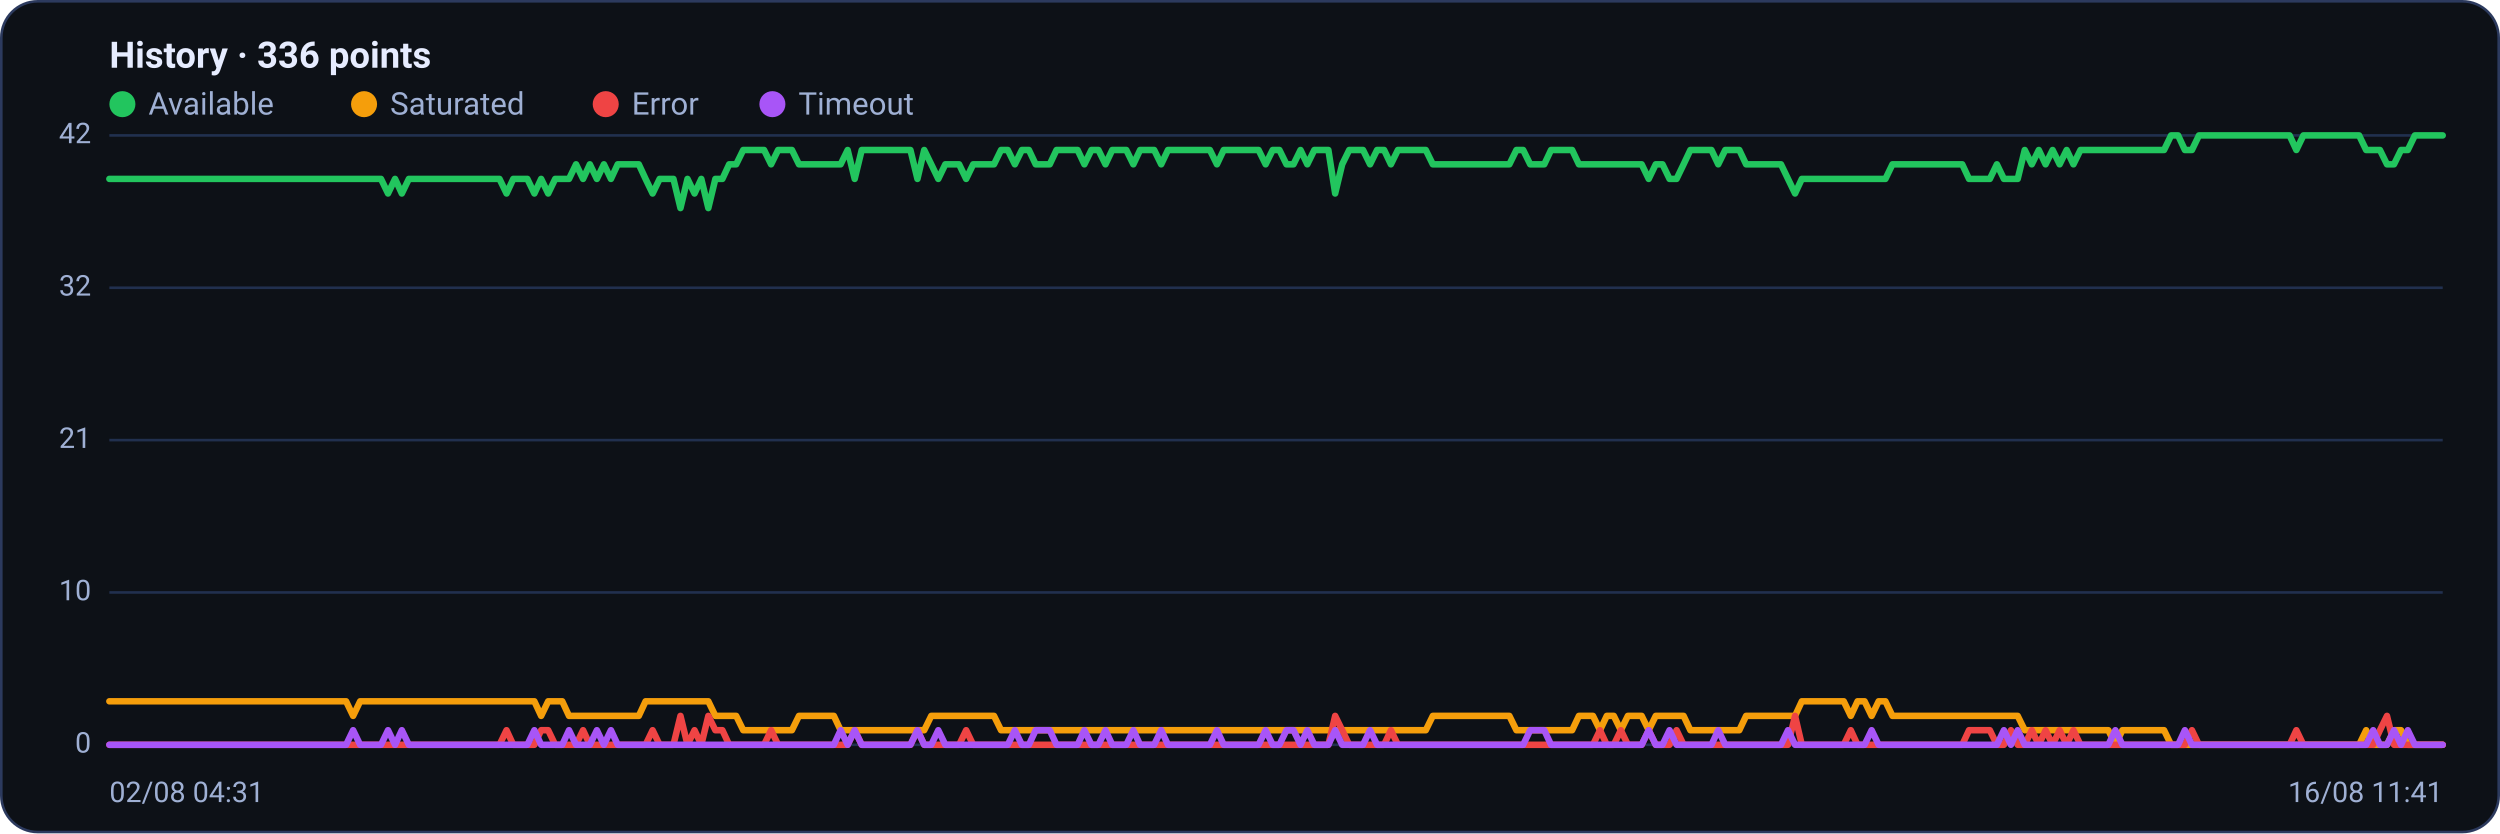
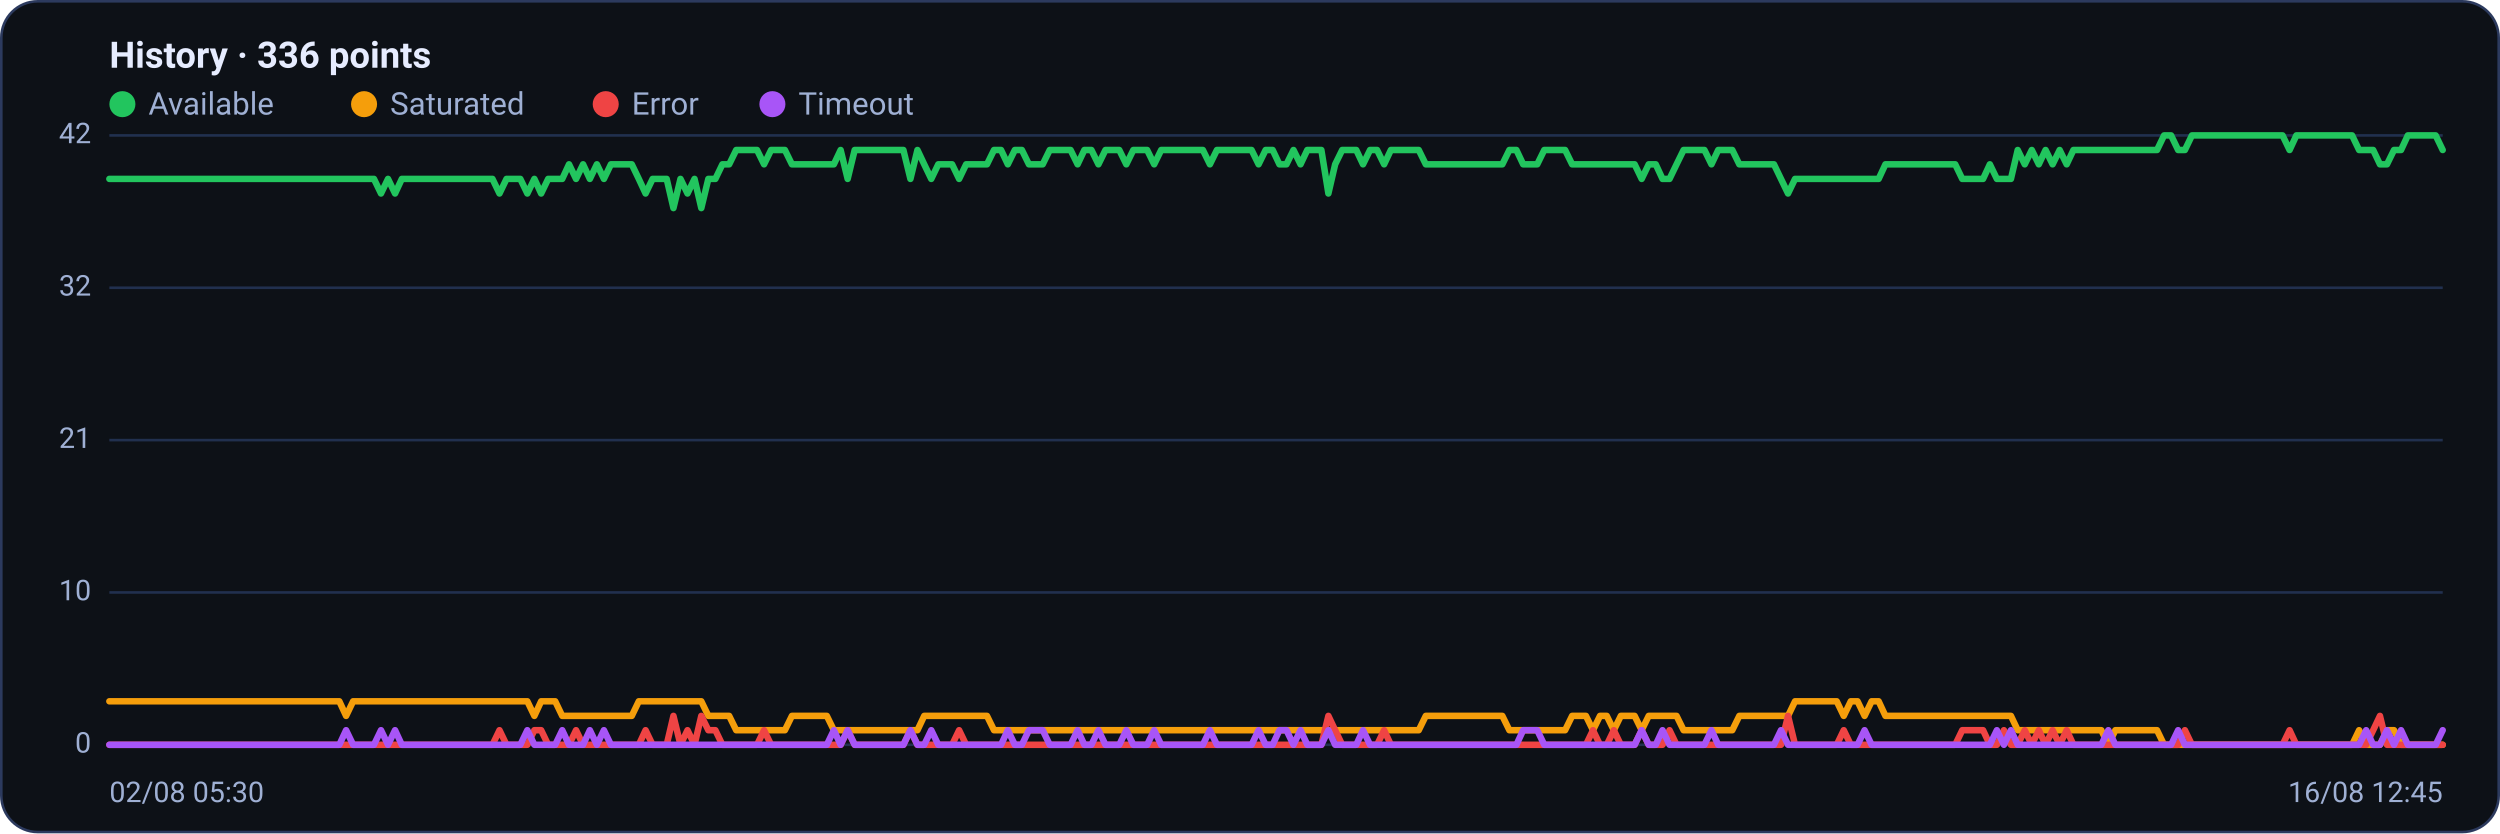
<svg xmlns="http://www.w3.org/2000/svg" viewBox="0 0 960 320" width="960" height="320" font-family="Segoe UI, system-ui, -apple-system, Roboto, Helvetica, Arial, sans-serif" role="img" aria-label="Availability history per region">
  <rect x="0.5" y="0.5" width="959" height="319" rx="14" fill="#0d1117" stroke="#2c3a5e" />
  <text x="42" y="26" font-size="14" font-weight="600" fill="#e6ecff">History · 336 points</text>
  <circle cx="47" cy="40" r="5" fill="#22c55e" />
  <text x="57" y="44" font-size="12" fill="#9fb0d4">Available</text>
  <circle cx="139.8" cy="40" r="5" fill="#f59e0b" />
  <text x="149.8" y="44" font-size="12" fill="#9fb0d4">Saturated</text>
  <circle cx="232.6" cy="40" r="5" fill="#ef4444" />
  <text x="242.6" y="44" font-size="12" fill="#9fb0d4">Error</text>
  <circle cx="296.6" cy="40" r="5" fill="#a855f7" />
  <text x="306.6" y="44" font-size="12" fill="#9fb0d4">Timeout</text>
  <line x1="42" y1="286.0" x2="938" y2="286.0" stroke="#21304f" stroke-width="1" />
  <text x="35" y="289.0" text-anchor="end" font-size="11" fill="#9fb0d4">0</text>
  <line x1="42" y1="227.5" x2="938" y2="227.5" stroke="#21304f" stroke-width="1" />
  <text x="35" y="230.5" text-anchor="end" font-size="11" fill="#9fb0d4">10</text>
  <line x1="42" y1="169.0" x2="938" y2="169.0" stroke="#21304f" stroke-width="1" />
  <text x="35" y="172.0" text-anchor="end" font-size="11" fill="#9fb0d4">21</text>
  <line x1="42" y1="110.5" x2="938" y2="110.5" stroke="#21304f" stroke-width="1" />
  <text x="35" y="113.5" text-anchor="end" font-size="11" fill="#9fb0d4">32</text>
  <line x1="42" y1="52.0" x2="938" y2="52.0" stroke="#21304f" stroke-width="1" />
  <text x="35" y="55.0" text-anchor="end" font-size="11" fill="#9fb0d4">42</text>
-   <polyline fill="none" stroke="#22c55e" stroke-width="2.5" stroke-linejoin="round" stroke-linecap="round" points="42.0,68.7 44.7,68.7 47.3,68.7 50.0,68.7 52.7,68.7 55.4,68.7 58.0,68.7 60.7,68.7 63.4,68.7 66.1,68.7 68.7,68.7 71.4,68.7 74.1,68.7 76.8,68.7 79.4,68.7 82.1,68.7 84.8,68.7 87.5,68.7 90.1,68.7 92.8,68.7 95.5,68.7 98.2,68.7 100.8,68.7 103.5,68.7 106.2,68.7 108.9,68.7 111.5,68.7 114.2,68.7 116.9,68.7 119.6,68.7 122.2,68.7 124.9,68.7 127.6,68.7 130.3,68.7 132.9,68.7 135.6,68.7 138.3,68.7 141.0,68.7 143.6,68.7 146.3,68.7 149.0,74.3 151.7,68.7 154.3,74.3 157.0,68.7 159.7,68.7 162.4,68.7 165.0,68.7 167.7,68.7 170.4,68.7 173.1,68.7 175.7,68.7 178.4,68.7 181.1,68.7 183.8,68.7 186.4,68.7 189.1,68.7 191.8,68.7 194.5,74.3 197.1,68.7 199.8,68.7 202.5,68.7 205.2,74.3 207.8,68.7 210.5,74.3 213.2,68.7 215.9,68.7 218.5,68.7 221.2,63.1 223.9,68.7 226.5,63.1 229.2,68.7 231.9,63.1 234.6,68.7 237.2,63.1 239.9,63.1 242.6,63.1 245.3,63.1 247.9,68.7 250.6,74.3 253.3,68.7 256.0,68.7 258.6,68.7 261.3,79.9 264.0,68.7 266.7,74.3 269.3,68.7 272.0,79.9 274.7,68.7 277.4,68.7 280.0,63.1 282.7,63.1 285.4,57.6 288.1,57.6 290.7,57.6 293.4,57.6 296.1,63.1 298.8,57.6 301.4,57.6 304.1,57.6 306.8,63.1 309.5,63.1 312.1,63.1 314.8,63.1 317.5,63.1 320.2,63.1 322.8,63.1 325.5,57.6 328.2,68.7 330.9,57.6 333.5,57.6 336.2,57.6 338.9,57.6 341.6,57.6 344.2,57.6 346.9,57.6 349.6,57.6 352.3,68.7 354.9,57.6 357.6,63.1 360.3,68.7 363.0,63.1 365.6,63.1 368.3,63.1 371.0,68.7 373.7,63.1 376.3,63.1 379.0,63.1 381.7,63.1 384.4,57.6 387.0,57.6 389.7,63.1 392.4,57.6 395.1,57.6 397.7,63.1 400.4,63.1 403.1,63.1 405.7,57.6 408.4,57.6 411.1,57.6 413.8,57.6 416.4,63.1 419.1,57.6 421.8,57.6 424.5,63.1 427.1,57.6 429.8,57.6 432.5,57.6 435.2,63.1 437.8,57.6 440.5,57.6 443.2,57.6 445.9,63.1 448.5,57.6 451.2,57.6 453.9,57.6 456.6,57.6 459.2,57.6 461.9,57.6 464.6,57.6 467.3,63.1 469.9,57.6 472.6,57.6 475.3,57.6 478.0,57.6 480.6,57.6 483.3,57.6 486.0,63.1 488.7,57.6 491.3,57.6 494.0,63.1 496.7,63.1 499.4,57.6 502.0,63.1 504.7,57.6 507.4,57.6 510.1,57.6 512.7,74.3 515.4,63.1 518.1,57.6 520.8,57.6 523.4,57.6 526.1,63.1 528.8,57.6 531.5,57.6 534.1,63.1 536.8,57.6 539.5,57.6 542.2,57.6 544.8,57.6 547.5,57.6 550.2,63.1 552.9,63.1 555.5,63.1 558.2,63.1 560.9,63.1 563.6,63.1 566.2,63.1 568.9,63.1 571.6,63.1 574.3,63.1 576.9,63.1 579.6,63.1 582.3,57.6 584.9,57.6 587.6,63.1 590.3,63.1 593.0,63.1 595.6,57.6 598.3,57.6 601.0,57.6 603.7,57.6 606.3,63.1 609.0,63.1 611.7,63.1 614.4,63.1 617.0,63.1 619.7,63.1 622.4,63.1 625.1,63.1 627.7,63.1 630.4,63.1 633.1,68.7 635.8,63.1 638.4,63.1 641.1,68.7 643.8,68.7 646.5,63.1 649.1,57.6 651.8,57.6 654.5,57.6 657.2,57.6 659.8,63.1 662.5,57.6 665.2,57.6 667.9,57.6 670.5,63.1 673.2,63.1 675.9,63.1 678.6,63.1 681.2,63.1 683.9,63.1 686.6,68.7 689.3,74.3 691.9,68.7 694.6,68.7 697.3,68.7 700.0,68.7 702.6,68.7 705.3,68.7 708.0,68.7 710.7,68.7 713.3,68.7 716.0,68.7 718.7,68.7 721.4,68.7 724.0,68.7 726.7,63.1 729.4,63.1 732.1,63.1 734.7,63.1 737.4,63.1 740.1,63.1 742.8,63.1 745.4,63.1 748.1,63.1 750.8,63.1 753.5,63.1 756.1,68.7 758.8,68.7 761.5,68.7 764.1,68.7 766.8,63.1 769.5,68.7 772.2,68.7 774.8,68.7 777.5,57.6 780.2,63.1 782.9,57.6 785.5,63.1 788.2,57.6 790.9,63.1 793.6,57.6 796.2,63.1 798.9,57.6 801.6,57.6 804.3,57.6 806.9,57.6 809.6,57.6 812.3,57.6 815.0,57.6 817.6,57.6 820.3,57.6 823.0,57.6 825.7,57.6 828.3,57.6 831.0,57.6 833.7,52.0 836.4,52.0 839.0,57.6 841.7,57.6 844.4,52.0 847.1,52.0 849.7,52.0 852.4,52.0 855.1,52.0 857.8,52.0 860.4,52.0 863.1,52.0 865.8,52.0 868.5,52.0 871.1,52.0 873.8,52.0 876.5,52.0 879.2,52.0 881.8,57.6 884.5,52.0 887.2,52.0 889.9,52.0 892.5,52.0 895.2,52.0 897.9,52.0 900.6,52.0 903.2,52.0 905.9,52.0 908.6,57.6 911.3,57.6 913.9,57.6 916.6,63.1 919.3,63.1 922.0,57.6 924.6,57.6 927.3,52.0 930.0,52.0 932.7,52.0 935.3,52.0 938.0,52.0" />
-   <polyline fill="none" stroke="#f59e0b" stroke-width="2.5" stroke-linejoin="round" stroke-linecap="round" points="42.0,269.3 44.7,269.3 47.3,269.3 50.0,269.3 52.7,269.3 55.4,269.3 58.0,269.3 60.7,269.3 63.4,269.3 66.1,269.3 68.7,269.3 71.4,269.3 74.1,269.3 76.8,269.3 79.4,269.3 82.1,269.3 84.8,269.3 87.5,269.3 90.1,269.3 92.8,269.3 95.5,269.3 98.2,269.3 100.8,269.3 103.5,269.3 106.2,269.3 108.9,269.3 111.5,269.3 114.2,269.3 116.9,269.3 119.6,269.3 122.2,269.3 124.9,269.3 127.6,269.3 130.3,269.3 132.9,269.3 135.6,274.9 138.3,269.3 141.0,269.3 143.6,269.3 146.3,269.3 149.0,269.3 151.7,269.3 154.3,269.3 157.0,269.3 159.7,269.3 162.4,269.3 165.0,269.3 167.7,269.3 170.4,269.3 173.1,269.3 175.7,269.3 178.4,269.3 181.1,269.3 183.8,269.3 186.4,269.3 189.1,269.3 191.8,269.3 194.5,269.3 197.1,269.3 199.8,269.3 202.5,269.3 205.2,269.3 207.8,274.9 210.5,269.3 213.2,269.3 215.9,269.3 218.5,274.9 221.2,274.9 223.9,274.9 226.5,274.9 229.2,274.9 231.9,274.9 234.6,274.9 237.2,274.9 239.9,274.9 242.6,274.9 245.3,274.9 247.9,269.3 250.6,269.3 253.3,269.3 256.0,269.3 258.6,269.3 261.3,269.3 264.0,269.3 266.7,269.3 269.3,269.3 272.0,269.3 274.7,274.9 277.4,274.9 280.0,274.9 282.7,274.9 285.4,280.4 288.1,280.4 290.7,280.4 293.4,280.4 296.1,280.4 298.8,280.4 301.4,280.4 304.1,280.4 306.8,274.9 309.5,274.9 312.1,274.9 314.8,274.9 317.5,274.9 320.2,274.9 322.8,280.4 325.5,280.4 328.2,280.4 330.9,280.4 333.5,280.4 336.2,280.4 338.9,280.4 341.6,280.4 344.2,280.4 346.9,280.4 349.6,280.4 352.3,280.4 354.9,280.4 357.6,274.9 360.3,274.9 363.0,274.9 365.6,274.9 368.3,274.9 371.0,274.9 373.7,274.9 376.3,274.9 379.0,274.9 381.7,274.9 384.4,280.4 387.0,280.4 389.7,280.4 392.4,280.4 395.1,280.4 397.7,280.4 400.4,280.4 403.1,280.4 405.7,280.4 408.4,280.4 411.1,280.4 413.8,280.4 416.4,280.4 419.1,280.4 421.8,280.4 424.5,280.4 427.1,280.4 429.8,280.4 432.5,280.4 435.2,280.4 437.8,280.4 440.5,280.4 443.2,280.4 445.9,280.4 448.5,280.4 451.2,280.4 453.9,280.4 456.6,280.4 459.2,280.4 461.9,280.4 464.6,280.4 467.3,280.4 469.9,280.4 472.6,280.4 475.3,280.4 478.0,280.4 480.6,280.4 483.3,280.4 486.0,280.4 488.7,280.4 491.3,280.4 494.0,280.4 496.7,280.4 499.4,280.4 502.0,280.4 504.7,280.4 507.4,280.4 510.1,280.4 512.7,280.4 515.4,280.4 518.1,280.4 520.8,280.4 523.4,280.4 526.1,280.4 528.8,280.4 531.5,280.4 534.1,280.4 536.8,280.4 539.5,280.4 542.2,280.4 544.8,280.4 547.5,280.4 550.2,274.9 552.9,274.9 555.5,274.9 558.2,274.9 560.9,274.9 563.6,274.9 566.2,274.9 568.9,274.9 571.6,274.9 574.3,274.9 576.9,274.9 579.6,274.9 582.3,280.4 584.9,280.4 587.6,280.4 590.3,280.4 593.0,280.4 595.6,280.4 598.3,280.4 601.0,280.4 603.7,280.4 606.3,274.9 609.0,274.9 611.7,274.9 614.4,280.4 617.0,274.9 619.7,274.9 622.4,280.4 625.1,274.9 627.7,274.9 630.4,274.9 633.1,280.4 635.8,274.9 638.4,274.9 641.1,274.9 643.8,274.9 646.5,274.9 649.1,280.4 651.8,280.4 654.5,280.4 657.2,280.4 659.8,280.4 662.5,280.4 665.2,280.4 667.9,280.4 670.5,274.9 673.2,274.9 675.9,274.9 678.6,274.9 681.2,274.9 683.9,274.9 686.6,274.9 689.3,274.9 691.9,269.3 694.6,269.3 697.3,269.3 700.0,269.3 702.6,269.3 705.3,269.3 708.0,269.3 710.7,274.9 713.3,269.3 716.0,269.3 718.7,274.9 721.4,269.3 724.0,269.3 726.7,274.9 729.4,274.9 732.1,274.9 734.7,274.9 737.4,274.9 740.1,274.9 742.8,274.9 745.4,274.9 748.1,274.9 750.8,274.9 753.5,274.9 756.1,274.9 758.8,274.9 761.5,274.9 764.1,274.9 766.8,274.9 769.5,274.9 772.2,274.9 774.8,274.9 777.5,280.4 780.2,280.4 782.9,280.4 785.5,280.4 788.2,280.4 790.9,280.4 793.6,280.4 796.2,280.4 798.9,280.4 801.6,280.4 804.3,280.4 806.9,280.4 809.6,280.4 812.3,286.0 815.0,280.4 817.6,280.4 820.3,280.4 823.0,280.4 825.7,280.4 828.3,280.4 831.0,280.4 833.7,286.0 836.4,286.0 839.0,286.0 841.7,286.0 844.4,286.0 847.1,286.0 849.7,286.0 852.4,286.0 855.1,286.0 857.8,286.0 860.4,286.0 863.1,286.0 865.8,286.0 868.5,286.0 871.1,286.0 873.8,286.0 876.5,286.0 879.2,286.0 881.8,286.0 884.5,286.0 887.2,286.0 889.9,286.0 892.5,286.0 895.2,286.0 897.9,286.0 900.6,286.0 903.2,286.0 905.9,286.0 908.6,280.4 911.3,286.0 913.9,286.0 916.6,286.0 919.3,280.4 922.0,280.4 924.6,286.0 927.3,286.0 930.0,286.0 932.7,286.0 935.3,286.0 938.0,286.0" />
-   <polyline fill="none" stroke="#ef4444" stroke-width="2.5" stroke-linejoin="round" stroke-linecap="round" points="42.0,286.0 44.7,286.0 47.3,286.0 50.0,286.0 52.7,286.0 55.4,286.0 58.0,286.0 60.7,286.0 63.4,286.0 66.1,286.0 68.7,286.0 71.4,286.0 74.1,286.0 76.8,286.0 79.4,286.0 82.1,286.0 84.8,286.0 87.5,286.0 90.1,286.0 92.8,286.0 95.5,286.0 98.2,286.0 100.8,286.0 103.5,286.0 106.2,286.0 108.9,286.0 111.5,286.0 114.2,286.0 116.9,286.0 119.6,286.0 122.2,286.0 124.9,286.0 127.6,286.0 130.3,286.0 132.9,286.0 135.6,286.0 138.3,286.0 141.0,286.0 143.6,286.0 146.3,286.0 149.0,286.0 151.7,286.0 154.3,286.0 157.0,286.0 159.7,286.0 162.4,286.0 165.0,286.0 167.7,286.0 170.4,286.0 173.1,286.0 175.7,286.0 178.4,286.0 181.1,286.0 183.8,286.0 186.4,286.0 189.1,286.0 191.8,286.0 194.5,280.4 197.1,286.0 199.8,286.0 202.5,286.0 205.2,286.0 207.8,280.4 210.5,280.4 213.2,286.0 215.9,286.0 218.5,286.0 221.2,286.0 223.9,280.4 226.5,286.0 229.2,286.0 231.9,286.0 234.6,286.0 237.2,286.0 239.9,286.0 242.6,286.0 245.3,286.0 247.9,286.0 250.6,280.4 253.3,286.0 256.0,286.0 258.6,286.0 261.3,274.9 264.0,286.0 266.7,280.4 269.3,286.0 272.0,274.9 274.7,280.4 277.4,280.4 280.0,286.0 282.7,286.0 285.4,286.0 288.1,286.0 290.7,286.0 293.4,286.0 296.1,280.4 298.8,286.0 301.4,286.0 304.1,286.0 306.8,286.0 309.5,286.0 312.1,286.0 314.8,286.0 317.5,286.0 320.2,286.0 322.8,286.0 325.5,286.0 328.2,280.4 330.9,286.0 333.5,286.0 336.2,286.0 338.9,286.0 341.6,286.0 344.2,286.0 346.9,286.0 349.6,286.0 352.3,280.4 354.9,286.0 357.6,286.0 360.3,286.0 363.0,286.0 365.6,286.0 368.3,286.0 371.0,280.4 373.7,286.0 376.3,286.0 379.0,286.0 381.7,286.0 384.4,286.0 387.0,286.0 389.7,286.0 392.4,286.0 395.1,286.0 397.7,286.0 400.4,286.0 403.1,286.0 405.7,286.0 408.4,286.0 411.1,286.0 413.8,286.0 416.4,286.0 419.1,286.0 421.8,286.0 424.5,286.0 427.1,286.0 429.8,286.0 432.5,286.0 435.2,286.0 437.8,286.0 440.5,286.0 443.2,286.0 445.9,286.0 448.5,286.0 451.2,286.0 453.9,286.0 456.6,286.0 459.2,286.0 461.9,286.0 464.6,286.0 467.3,286.0 469.9,286.0 472.6,286.0 475.3,286.0 478.0,286.0 480.6,286.0 483.3,286.0 486.0,286.0 488.7,286.0 491.3,286.0 494.0,286.0 496.7,286.0 499.4,286.0 502.0,286.0 504.7,286.0 507.4,286.0 510.1,286.0 512.7,274.9 515.4,280.4 518.1,286.0 520.8,286.0 523.4,286.0 526.1,286.0 528.8,286.0 531.5,286.0 534.1,280.4 536.8,286.0 539.5,286.0 542.2,286.0 544.8,286.0 547.5,286.0 550.2,286.0 552.9,286.0 555.5,286.0 558.2,286.0 560.9,286.0 563.6,286.0 566.2,286.0 568.9,286.0 571.6,286.0 574.3,286.0 576.9,286.0 579.6,286.0 582.3,286.0 584.9,286.0 587.6,286.0 590.3,286.0 593.0,286.0 595.6,286.0 598.3,286.0 601.0,286.0 603.7,286.0 606.3,286.0 609.0,286.0 611.7,286.0 614.4,280.4 617.0,286.0 619.7,286.0 622.4,280.4 625.1,286.0 627.7,286.0 630.4,286.0 633.1,280.4 635.8,286.0 638.4,286.0 641.1,286.0 643.8,280.4 646.5,286.0 649.1,286.0 651.8,286.0 654.5,286.0 657.2,286.0 659.8,286.0 662.5,286.0 665.2,286.0 667.9,286.0 670.5,286.0 673.2,286.0 675.9,286.0 678.6,286.0 681.2,286.0 683.9,286.0 686.6,286.0 689.3,274.9 691.9,286.0 694.6,286.0 697.3,286.0 700.0,286.0 702.6,286.0 705.3,286.0 708.0,286.0 710.7,280.4 713.3,286.0 716.0,286.0 718.7,286.0 721.4,286.0 724.0,286.0 726.7,286.0 729.4,286.0 732.1,286.0 734.7,286.0 737.4,286.0 740.1,286.0 742.8,286.0 745.4,286.0 748.1,286.0 750.8,286.0 753.5,286.0 756.1,280.4 758.8,280.4 761.5,280.4 764.1,280.4 766.8,286.0 769.5,286.0 772.2,280.4 774.8,286.0 777.5,286.0 780.2,280.4 782.9,286.0 785.5,280.4 788.2,286.0 790.9,280.4 793.6,286.0 796.2,280.4 798.9,286.0 801.6,286.0 804.3,286.0 806.9,286.0 809.6,286.0 812.3,286.0 815.0,286.0 817.6,286.0 820.3,286.0 823.0,286.0 825.7,286.0 828.3,286.0 831.0,286.0 833.7,286.0 836.4,286.0 839.0,286.0 841.7,280.4 844.4,286.0 847.1,286.0 849.7,286.0 852.4,286.0 855.1,286.0 857.8,286.0 860.4,286.0 863.1,286.0 865.8,286.0 868.5,286.0 871.1,286.0 873.8,286.0 876.5,286.0 879.2,286.0 881.8,280.4 884.5,286.0 887.2,286.0 889.9,286.0 892.5,286.0 895.2,286.0 897.9,286.0 900.6,286.0 903.2,286.0 905.9,286.0 908.6,286.0 911.3,286.0 913.9,280.4 916.6,274.9 919.3,286.0 922.0,286.0 924.6,286.0 927.3,286.0 930.0,286.0 932.7,286.0 935.3,286.0 938.0,286.0" />
-   <polyline fill="none" stroke="#a855f7" stroke-width="2.5" stroke-linejoin="round" stroke-linecap="round" points="42.0,286.0 44.7,286.0 47.3,286.0 50.0,286.0 52.7,286.0 55.4,286.0 58.0,286.0 60.7,286.0 63.4,286.0 66.1,286.0 68.7,286.0 71.4,286.0 74.1,286.0 76.8,286.0 79.4,286.0 82.1,286.0 84.8,286.0 87.5,286.0 90.1,286.0 92.8,286.0 95.5,286.0 98.2,286.0 100.8,286.0 103.5,286.0 106.2,286.0 108.9,286.0 111.5,286.0 114.2,286.0 116.9,286.0 119.6,286.0 122.2,286.0 124.9,286.0 127.6,286.0 130.3,286.0 132.9,286.0 135.6,280.4 138.3,286.0 141.0,286.0 143.6,286.0 146.3,286.0 149.0,280.4 151.7,286.0 154.3,280.4 157.0,286.0 159.7,286.0 162.4,286.0 165.0,286.0 167.7,286.0 170.4,286.0 173.1,286.0 175.7,286.0 178.4,286.0 181.1,286.0 183.8,286.0 186.4,286.0 189.1,286.0 191.8,286.0 194.5,286.0 197.1,286.0 199.8,286.0 202.5,286.0 205.2,280.4 207.8,286.0 210.5,286.0 213.2,286.0 215.9,286.0 218.5,280.4 221.2,286.0 223.9,286.0 226.5,286.0 229.2,280.4 231.9,286.0 234.6,280.4 237.2,286.0 239.9,286.0 242.6,286.0 245.3,286.0 247.9,286.0 250.6,286.0 253.3,286.0 256.0,286.0 258.6,286.0 261.3,286.0 264.0,286.0 266.7,286.0 269.3,286.0 272.0,286.0 274.7,286.0 277.4,286.0 280.0,286.0 282.7,286.0 285.4,286.0 288.1,286.0 290.7,286.0 293.4,286.0 296.1,286.0 298.8,286.0 301.4,286.0 304.1,286.0 306.8,286.0 309.5,286.0 312.1,286.0 314.8,286.0 317.5,286.0 320.2,286.0 322.8,280.4 325.5,286.0 328.2,280.4 330.9,286.0 333.5,286.0 336.2,286.0 338.9,286.0 341.6,286.0 344.2,286.0 346.9,286.0 349.6,286.0 352.3,280.4 354.9,286.0 357.6,286.0 360.3,280.4 363.0,286.0 365.6,286.0 368.3,286.0 371.0,286.0 373.7,286.0 376.3,286.0 379.0,286.0 381.7,286.0 384.4,286.0 387.0,286.0 389.7,280.4 392.4,286.0 395.1,286.0 397.7,280.4 400.4,280.4 403.1,280.4 405.7,286.0 408.4,286.0 411.1,286.0 413.8,286.0 416.4,280.4 419.1,286.0 421.8,286.0 424.5,280.4 427.1,286.0 429.8,286.0 432.5,286.0 435.2,280.4 437.8,286.0 440.5,286.0 443.2,286.0 445.9,280.4 448.5,286.0 451.2,286.0 453.9,286.0 456.6,286.0 459.2,286.0 461.9,286.0 464.6,286.0 467.3,280.4 469.9,286.0 472.6,286.0 475.3,286.0 478.0,286.0 480.6,286.0 483.3,286.0 486.0,280.4 488.7,286.0 491.3,286.0 494.0,280.4 496.7,280.4 499.4,286.0 502.0,280.4 504.7,286.0 507.4,286.0 510.1,286.0 512.7,280.4 515.4,286.0 518.1,286.0 520.8,286.0 523.4,286.0 526.1,280.4 528.8,286.0 531.5,286.0 534.1,286.0 536.8,286.0 539.5,286.0 542.2,286.0 544.8,286.0 547.5,286.0 550.2,286.0 552.9,286.0 555.5,286.0 558.2,286.0 560.9,286.0 563.6,286.0 566.2,286.0 568.9,286.0 571.6,286.0 574.3,286.0 576.9,286.0 579.6,286.0 582.3,286.0 584.9,286.0 587.6,280.4 590.3,280.4 593.0,280.4 595.6,286.0 598.3,286.0 601.0,286.0 603.7,286.0 606.3,286.0 609.0,286.0 611.7,286.0 614.4,286.0 617.0,286.0 619.7,286.0 622.4,286.0 625.1,286.0 627.7,286.0 630.4,286.0 633.1,280.4 635.8,286.0 638.4,286.0 641.1,280.4 643.8,286.0 646.5,286.0 649.1,286.0 651.8,286.0 654.5,286.0 657.2,286.0 659.8,280.4 662.5,286.0 665.2,286.0 667.9,286.0 670.5,286.0 673.2,286.0 675.9,286.0 678.6,286.0 681.2,286.0 683.9,286.0 686.6,280.4 689.3,286.0 691.9,286.0 694.6,286.0 697.3,286.0 700.0,286.0 702.6,286.0 705.3,286.0 708.0,286.0 710.7,286.0 713.3,286.0 716.0,286.0 718.7,280.4 721.4,286.0 724.0,286.0 726.7,286.0 729.4,286.0 732.1,286.0 734.7,286.0 737.4,286.0 740.1,286.0 742.8,286.0 745.4,286.0 748.1,286.0 750.8,286.0 753.5,286.0 756.1,286.0 758.8,286.0 761.5,286.0 764.1,286.0 766.8,286.0 769.5,280.4 772.2,286.0 774.8,280.4 777.5,286.0 780.2,286.0 782.9,286.0 785.5,286.0 788.2,286.0 790.9,286.0 793.6,286.0 796.2,286.0 798.9,286.0 801.6,286.0 804.3,286.0 806.9,286.0 809.6,286.0 812.3,280.4 815.0,286.0 817.6,286.0 820.3,286.0 823.0,286.0 825.7,286.0 828.3,286.0 831.0,286.0 833.7,286.0 836.4,286.0 839.0,280.4 841.7,286.0 844.4,286.0 847.1,286.0 849.7,286.0 852.4,286.0 855.1,286.0 857.8,286.0 860.4,286.0 863.1,286.0 865.8,286.0 868.5,286.0 871.1,286.0 873.8,286.0 876.5,286.0 879.2,286.0 881.8,286.0 884.5,286.0 887.2,286.0 889.9,286.0 892.5,286.0 895.2,286.0 897.9,286.0 900.6,286.0 903.2,286.0 905.9,286.0 908.6,286.0 911.3,280.4 913.9,286.0 916.6,286.0 919.3,280.4 922.0,286.0 924.6,280.4 927.3,286.0 930.0,286.0 932.7,286.0 935.3,286.0 938.0,286.0" />
-   <text x="42" y="308" font-size="11" fill="#9fb0d4">02/08 04:31</text>
-   <text x="938" y="308" text-anchor="end" font-size="11" fill="#9fb0d4">16/08 11:41</text>
+   <polyline fill="none" stroke="#22c55e" stroke-width="2.5" stroke-linejoin="round" stroke-linecap="round" points="42.0,68.7 44.7,68.7 47.3,68.7 50.0,68.7 52.7,68.7 55.4,68.7 58.0,68.7 60.7,68.7 63.4,68.7 66.1,68.7 68.7,68.7 71.4,68.7 74.1,68.7 76.8,68.7 79.4,68.7 82.1,68.7 84.8,68.7 87.5,68.7 90.1,68.7 92.8,68.7 95.5,68.7 98.2,68.7 100.8,68.7 103.5,68.7 106.2,68.7 108.9,68.7 111.5,68.7 114.2,68.7 116.9,68.7 119.6,68.7 122.2,68.7 124.9,68.7 127.6,68.7 130.3,68.7 132.9,68.7 135.6,68.7 138.3,68.7 141.0,68.7 143.6,68.7 146.3,74.3 149.0,68.7 151.7,74.3 154.3,68.7 157.0,68.7 159.7,68.7 162.4,68.7 165.0,68.7 167.7,68.7 170.4,68.7 173.1,68.7 175.7,68.7 178.4,68.7 181.1,68.7 183.8,68.7 186.4,68.7 189.1,68.7 191.8,74.3 194.5,68.7 197.1,68.7 199.8,68.7 202.5,74.3 205.2,68.7 207.8,74.3 210.5,68.7 213.2,68.7 215.9,68.7 218.5,63.1 221.2,68.7 223.9,63.1 226.5,68.7 229.2,63.1 231.9,68.7 234.6,63.1 237.2,63.1 239.9,63.1 242.6,63.1 245.3,68.7 247.9,74.3 250.6,68.7 253.3,68.7 256.0,68.7 258.6,79.9 261.3,68.7 264.0,74.3 266.7,68.7 269.3,79.9 272.0,68.7 274.7,68.7 277.4,63.1 280.0,63.1 282.7,57.6 285.4,57.6 288.1,57.6 290.7,57.6 293.4,63.1 296.1,57.6 298.8,57.6 301.4,57.6 304.1,63.1 306.8,63.1 309.5,63.1 312.1,63.1 314.8,63.1 317.5,63.1 320.2,63.1 322.8,57.6 325.5,68.7 328.2,57.6 330.9,57.6 333.5,57.6 336.2,57.6 338.9,57.6 341.6,57.6 344.2,57.6 346.9,57.6 349.6,68.7 352.3,57.6 354.9,63.1 357.6,68.7 360.3,63.1 363.0,63.1 365.6,63.1 368.3,68.7 371.0,63.1 373.7,63.1 376.3,63.1 379.0,63.1 381.7,57.6 384.4,57.6 387.0,63.1 389.7,57.6 392.4,57.6 395.1,63.1 397.7,63.1 400.4,63.1 403.1,57.6 405.7,57.6 408.4,57.6 411.1,57.6 413.8,63.1 416.4,57.6 419.1,57.6 421.8,63.1 424.5,57.6 427.1,57.6 429.8,57.6 432.5,63.1 435.2,57.6 437.8,57.6 440.5,57.6 443.2,63.1 445.9,57.6 448.5,57.6 451.2,57.6 453.9,57.6 456.6,57.6 459.2,57.6 461.9,57.6 464.6,63.1 467.3,57.6 469.9,57.6 472.6,57.6 475.3,57.6 478.0,57.6 480.6,57.6 483.3,63.1 486.0,57.6 488.7,57.6 491.3,63.1 494.0,63.1 496.7,57.6 499.4,63.1 502.0,57.6 504.7,57.6 507.4,57.6 510.1,74.3 512.7,63.1 515.4,57.6 518.1,57.6 520.8,57.6 523.4,63.1 526.1,57.6 528.8,57.6 531.5,63.1 534.1,57.6 536.8,57.6 539.5,57.6 542.2,57.6 544.8,57.6 547.5,63.1 550.2,63.1 552.9,63.1 555.5,63.1 558.2,63.1 560.9,63.1 563.6,63.1 566.2,63.1 568.9,63.1 571.6,63.1 574.3,63.1 576.9,63.1 579.6,57.6 582.3,57.6 584.9,63.1 587.6,63.1 590.3,63.1 593.0,57.6 595.6,57.6 598.3,57.6 601.0,57.6 603.7,63.1 606.3,63.1 609.0,63.1 611.7,63.1 614.4,63.1 617.0,63.1 619.7,63.1 622.4,63.1 625.1,63.1 627.7,63.1 630.4,68.7 633.1,63.1 635.8,63.1 638.4,68.7 641.1,68.7 643.8,63.1 646.5,57.6 649.1,57.6 651.8,57.6 654.5,57.6 657.2,63.1 659.8,57.6 662.5,57.6 665.2,57.6 667.9,63.1 670.5,63.1 673.2,63.1 675.9,63.1 678.6,63.1 681.2,63.1 683.9,68.7 686.6,74.3 689.3,68.7 691.9,68.7 694.6,68.7 697.3,68.7 700.0,68.7 702.6,68.7 705.3,68.7 708.0,68.7 710.7,68.7 713.3,68.7 716.0,68.7 718.7,68.7 721.4,68.7 724.0,63.1 726.7,63.1 729.4,63.1 732.1,63.1 734.7,63.1 737.4,63.1 740.1,63.1 742.8,63.1 745.4,63.1 748.1,63.1 750.8,63.1 753.5,68.7 756.1,68.7 758.8,68.7 761.5,68.7 764.1,63.1 766.8,68.7 769.5,68.7 772.2,68.7 774.8,57.6 777.5,63.1 780.2,57.6 782.9,63.1 785.5,57.6 788.2,63.1 790.9,57.6 793.6,63.1 796.2,57.6 798.9,57.6 801.6,57.6 804.3,57.6 806.9,57.6 809.6,57.6 812.3,57.6 815.0,57.6 817.6,57.6 820.3,57.6 823.0,57.6 825.7,57.6 828.3,57.6 831.0,52.0 833.7,52.0 836.4,57.6 839.0,57.6 841.7,52.0 844.4,52.0 847.1,52.0 849.7,52.0 852.4,52.0 855.1,52.0 857.8,52.0 860.4,52.0 863.1,52.0 865.8,52.0 868.5,52.0 871.1,52.0 873.8,52.0 876.5,52.0 879.2,57.6 881.8,52.0 884.5,52.0 887.2,52.0 889.9,52.0 892.5,52.0 895.2,52.0 897.9,52.0 900.6,52.0 903.2,52.0 905.9,57.6 908.6,57.6 911.3,57.6 913.9,63.1 916.6,63.1 919.3,57.6 922.0,57.6 924.6,52.0 927.3,52.0 930.0,52.0 932.7,52.0 935.3,52.0 938.0,57.6" />
+   <polyline fill="none" stroke="#f59e0b" stroke-width="2.5" stroke-linejoin="round" stroke-linecap="round" points="42.0,269.3 44.7,269.3 47.3,269.3 50.0,269.3 52.7,269.3 55.4,269.3 58.0,269.3 60.7,269.3 63.4,269.3 66.1,269.3 68.7,269.3 71.4,269.3 74.1,269.3 76.8,269.3 79.4,269.3 82.1,269.3 84.8,269.3 87.5,269.3 90.1,269.3 92.8,269.3 95.5,269.3 98.2,269.3 100.8,269.3 103.5,269.3 106.2,269.3 108.9,269.3 111.5,269.3 114.2,269.3 116.9,269.3 119.6,269.3 122.2,269.3 124.9,269.3 127.6,269.3 130.3,269.3 132.9,274.9 135.6,269.3 138.3,269.3 141.0,269.3 143.6,269.3 146.3,269.3 149.0,269.3 151.7,269.3 154.3,269.3 157.0,269.3 159.7,269.3 162.4,269.3 165.0,269.3 167.7,269.3 170.4,269.3 173.1,269.3 175.7,269.3 178.4,269.3 181.1,269.3 183.8,269.3 186.4,269.3 189.1,269.3 191.8,269.3 194.5,269.3 197.1,269.3 199.8,269.3 202.5,269.3 205.2,274.9 207.8,269.3 210.5,269.3 213.2,269.3 215.9,274.9 218.5,274.9 221.2,274.9 223.9,274.9 226.5,274.9 229.2,274.9 231.9,274.9 234.6,274.9 237.2,274.9 239.9,274.9 242.6,274.9 245.3,269.3 247.9,269.3 250.6,269.3 253.3,269.3 256.0,269.3 258.6,269.3 261.3,269.3 264.0,269.3 266.7,269.3 269.3,269.3 272.0,274.9 274.7,274.9 277.4,274.9 280.0,274.9 282.7,280.4 285.4,280.4 288.1,280.4 290.7,280.4 293.4,280.4 296.1,280.4 298.8,280.4 301.4,280.4 304.1,274.9 306.8,274.9 309.5,274.9 312.1,274.9 314.8,274.9 317.5,274.9 320.2,280.4 322.8,280.4 325.5,280.4 328.2,280.4 330.9,280.4 333.5,280.4 336.2,280.4 338.9,280.4 341.6,280.4 344.2,280.4 346.9,280.4 349.6,280.4 352.3,280.4 354.9,274.9 357.6,274.9 360.3,274.9 363.0,274.9 365.6,274.9 368.3,274.9 371.0,274.9 373.7,274.9 376.3,274.9 379.0,274.9 381.7,280.4 384.4,280.4 387.0,280.4 389.7,280.4 392.4,280.4 395.1,280.4 397.7,280.4 400.4,280.4 403.1,280.4 405.7,280.4 408.4,280.4 411.1,280.4 413.8,280.4 416.4,280.4 419.1,280.4 421.8,280.4 424.5,280.4 427.1,280.4 429.8,280.4 432.5,280.4 435.2,280.4 437.8,280.4 440.5,280.4 443.2,280.4 445.9,280.4 448.5,280.4 451.2,280.4 453.9,280.4 456.6,280.4 459.2,280.4 461.9,280.4 464.6,280.4 467.3,280.4 469.9,280.4 472.6,280.4 475.3,280.4 478.0,280.4 480.6,280.4 483.3,280.4 486.0,280.4 488.7,280.4 491.3,280.4 494.0,280.4 496.7,280.4 499.4,280.4 502.0,280.4 504.7,280.4 507.4,280.4 510.1,280.4 512.7,280.4 515.4,280.4 518.1,280.4 520.8,280.4 523.4,280.4 526.1,280.4 528.8,280.4 531.5,280.4 534.1,280.4 536.8,280.4 539.5,280.4 542.2,280.4 544.8,280.4 547.5,274.9 550.2,274.9 552.9,274.9 555.5,274.9 558.2,274.9 560.9,274.9 563.6,274.9 566.2,274.9 568.9,274.9 571.6,274.9 574.3,274.9 576.9,274.9 579.6,280.4 582.3,280.4 584.9,280.4 587.6,280.4 590.3,280.4 593.0,280.4 595.6,280.4 598.3,280.4 601.0,280.4 603.7,274.9 606.3,274.9 609.0,274.9 611.7,280.4 614.4,274.9 617.0,274.9 619.7,280.4 622.4,274.9 625.1,274.9 627.7,274.9 630.4,280.4 633.1,274.9 635.8,274.9 638.4,274.9 641.1,274.9 643.8,274.9 646.5,280.4 649.1,280.4 651.8,280.4 654.5,280.4 657.2,280.4 659.8,280.4 662.5,280.4 665.2,280.4 667.9,274.9 670.5,274.9 673.2,274.9 675.9,274.9 678.6,274.9 681.2,274.9 683.9,274.9 686.6,274.9 689.3,269.3 691.9,269.3 694.6,269.3 697.3,269.3 700.0,269.3 702.6,269.3 705.3,269.3 708.0,274.9 710.7,269.3 713.3,269.3 716.0,274.9 718.7,269.3 721.4,269.3 724.0,274.9 726.7,274.9 729.4,274.9 732.1,274.9 734.7,274.9 737.4,274.9 740.1,274.9 742.8,274.9 745.4,274.9 748.1,274.9 750.8,274.9 753.5,274.9 756.1,274.9 758.8,274.9 761.5,274.9 764.1,274.9 766.8,274.9 769.5,274.9 772.2,274.9 774.8,280.4 777.5,280.4 780.2,280.4 782.9,280.4 785.5,280.4 788.2,280.4 790.9,280.4 793.6,280.4 796.2,280.4 798.9,280.4 801.6,280.4 804.3,280.4 806.9,280.4 809.6,286.0 812.3,280.4 815.0,280.4 817.6,280.4 820.3,280.4 823.0,280.4 825.7,280.4 828.3,280.4 831.0,286.0 833.7,286.0 836.4,286.0 839.0,286.0 841.7,286.0 844.4,286.0 847.1,286.0 849.7,286.0 852.4,286.0 855.1,286.0 857.8,286.0 860.4,286.0 863.1,286.0 865.8,286.0 868.5,286.0 871.1,286.0 873.8,286.0 876.5,286.0 879.2,286.0 881.8,286.0 884.5,286.0 887.2,286.0 889.9,286.0 892.5,286.0 895.2,286.0 897.9,286.0 900.6,286.0 903.2,286.0 905.9,280.4 908.6,286.0 911.3,286.0 913.9,286.0 916.6,280.4 919.3,280.4 922.0,286.0 924.6,286.0 927.3,286.0 930.0,286.0 932.7,286.0 935.3,286.0 938.0,286.0" />
+   <polyline fill="none" stroke="#ef4444" stroke-width="2.5" stroke-linejoin="round" stroke-linecap="round" points="42.0,286.0 44.7,286.0 47.3,286.0 50.0,286.0 52.7,286.0 55.4,286.0 58.0,286.0 60.7,286.0 63.4,286.0 66.1,286.0 68.7,286.0 71.4,286.0 74.1,286.0 76.8,286.0 79.4,286.0 82.1,286.0 84.8,286.0 87.5,286.0 90.1,286.0 92.8,286.0 95.5,286.0 98.2,286.0 100.8,286.0 103.5,286.0 106.2,286.0 108.9,286.0 111.5,286.0 114.2,286.0 116.9,286.0 119.6,286.0 122.2,286.0 124.9,286.0 127.6,286.0 130.3,286.0 132.9,286.0 135.6,286.0 138.3,286.0 141.0,286.0 143.6,286.0 146.3,286.0 149.0,286.0 151.7,286.0 154.3,286.0 157.0,286.0 159.7,286.0 162.4,286.0 165.0,286.0 167.7,286.0 170.4,286.0 173.1,286.0 175.7,286.0 178.4,286.0 181.1,286.0 183.8,286.0 186.4,286.0 189.1,286.0 191.8,280.4 194.5,286.0 197.1,286.0 199.8,286.0 202.5,286.0 205.2,280.4 207.8,280.4 210.5,286.0 213.2,286.0 215.9,286.0 218.5,286.0 221.2,280.4 223.9,286.0 226.5,286.0 229.2,286.0 231.9,286.0 234.6,286.0 237.2,286.0 239.9,286.0 242.6,286.0 245.3,286.0 247.9,280.4 250.6,286.0 253.3,286.0 256.0,286.0 258.6,274.9 261.3,286.0 264.0,280.4 266.7,286.0 269.3,274.9 272.0,280.4 274.7,280.4 277.4,286.0 280.0,286.0 282.7,286.0 285.4,286.0 288.1,286.0 290.7,286.0 293.4,280.4 296.1,286.0 298.8,286.0 301.4,286.0 304.1,286.0 306.8,286.0 309.5,286.0 312.1,286.0 314.8,286.0 317.5,286.0 320.2,286.0 322.8,286.0 325.5,280.4 328.2,286.0 330.9,286.0 333.5,286.0 336.2,286.0 338.9,286.0 341.6,286.0 344.2,286.0 346.9,286.0 349.6,280.4 352.3,286.0 354.9,286.0 357.6,286.0 360.3,286.0 363.0,286.0 365.6,286.0 368.3,280.4 371.0,286.0 373.7,286.0 376.3,286.0 379.0,286.0 381.7,286.0 384.4,286.0 387.0,286.0 389.7,286.0 392.4,286.0 395.1,286.0 397.7,286.0 400.4,286.0 403.1,286.0 405.7,286.0 408.4,286.0 411.1,286.0 413.8,286.0 416.4,286.0 419.1,286.0 421.8,286.0 424.5,286.0 427.1,286.0 429.8,286.0 432.5,286.0 435.2,286.0 437.8,286.0 440.5,286.0 443.2,286.0 445.9,286.0 448.5,286.0 451.2,286.0 453.9,286.0 456.6,286.0 459.2,286.0 461.9,286.0 464.6,286.0 467.3,286.0 469.9,286.0 472.6,286.0 475.3,286.0 478.0,286.0 480.6,286.0 483.3,286.0 486.0,286.0 488.7,286.0 491.3,286.0 494.0,286.0 496.7,286.0 499.4,286.0 502.0,286.0 504.7,286.0 507.4,286.0 510.1,274.9 512.7,280.4 515.4,286.0 518.1,286.0 520.8,286.0 523.4,286.0 526.1,286.0 528.8,286.0 531.5,280.4 534.1,286.0 536.8,286.0 539.5,286.0 542.2,286.0 544.8,286.0 547.5,286.0 550.2,286.0 552.9,286.0 555.5,286.0 558.2,286.0 560.9,286.0 563.6,286.0 566.2,286.0 568.9,286.0 571.6,286.0 574.3,286.0 576.9,286.0 579.6,286.0 582.3,286.0 584.9,286.0 587.6,286.0 590.3,286.0 593.0,286.0 595.6,286.0 598.3,286.0 601.0,286.0 603.7,286.0 606.3,286.0 609.0,286.0 611.7,280.4 614.4,286.0 617.0,286.0 619.7,280.4 622.4,286.0 625.1,286.0 627.7,286.0 630.4,280.4 633.1,286.0 635.8,286.0 638.4,286.0 641.1,280.4 643.8,286.0 646.5,286.0 649.1,286.0 651.8,286.0 654.5,286.0 657.2,286.0 659.8,286.0 662.5,286.0 665.2,286.0 667.9,286.0 670.5,286.0 673.2,286.0 675.9,286.0 678.6,286.0 681.2,286.0 683.9,286.0 686.6,274.9 689.3,286.0 691.9,286.0 694.6,286.0 697.3,286.0 700.0,286.0 702.6,286.0 705.3,286.0 708.0,280.4 710.7,286.0 713.3,286.0 716.0,286.0 718.7,286.0 721.4,286.0 724.0,286.0 726.7,286.0 729.4,286.0 732.1,286.0 734.7,286.0 737.4,286.0 740.1,286.0 742.8,286.0 745.4,286.0 748.1,286.0 750.8,286.0 753.5,280.4 756.1,280.4 758.8,280.4 761.5,280.4 764.1,286.0 766.8,286.0 769.5,280.4 772.2,286.0 774.8,286.0 777.5,280.4 780.2,286.0 782.9,280.4 785.5,286.0 788.2,280.4 790.9,286.0 793.6,280.4 796.2,286.0 798.9,286.0 801.6,286.0 804.3,286.0 806.9,286.0 809.6,286.0 812.3,286.0 815.0,286.0 817.6,286.0 820.3,286.0 823.0,286.0 825.7,286.0 828.3,286.0 831.0,286.0 833.7,286.0 836.4,286.0 839.0,280.4 841.7,286.0 844.4,286.0 847.1,286.0 849.7,286.0 852.4,286.0 855.1,286.0 857.8,286.0 860.4,286.0 863.1,286.0 865.8,286.0 868.5,286.0 871.1,286.0 873.8,286.0 876.5,286.0 879.2,280.4 881.8,286.0 884.5,286.0 887.2,286.0 889.9,286.0 892.5,286.0 895.2,286.0 897.9,286.0 900.6,286.0 903.2,286.0 905.9,286.0 908.6,286.0 911.3,280.4 913.9,274.9 916.6,286.0 919.3,286.0 922.0,286.0 924.6,286.0 927.3,286.0 930.0,286.0 932.7,286.0 935.3,286.0 938.0,286.0" />
+   <polyline fill="none" stroke="#a855f7" stroke-width="2.5" stroke-linejoin="round" stroke-linecap="round" points="42.0,286.0 44.7,286.0 47.3,286.0 50.0,286.0 52.7,286.0 55.4,286.0 58.0,286.0 60.7,286.0 63.4,286.0 66.1,286.0 68.7,286.0 71.4,286.0 74.1,286.0 76.8,286.0 79.4,286.0 82.1,286.0 84.8,286.0 87.5,286.0 90.1,286.0 92.8,286.0 95.5,286.0 98.2,286.0 100.8,286.0 103.5,286.0 106.2,286.0 108.9,286.0 111.5,286.0 114.2,286.0 116.9,286.0 119.6,286.0 122.2,286.0 124.9,286.0 127.6,286.0 130.3,286.0 132.9,280.4 135.6,286.0 138.3,286.0 141.0,286.0 143.6,286.0 146.3,280.4 149.0,286.0 151.7,280.4 154.3,286.0 157.0,286.0 159.7,286.0 162.4,286.0 165.0,286.0 167.7,286.0 170.4,286.0 173.1,286.0 175.7,286.0 178.4,286.0 181.1,286.0 183.8,286.0 186.4,286.0 189.1,286.0 191.8,286.0 194.5,286.0 197.1,286.0 199.8,286.0 202.5,280.4 205.2,286.0 207.8,286.0 210.5,286.0 213.2,286.0 215.9,280.4 218.5,286.0 221.2,286.0 223.9,286.0 226.5,280.4 229.2,286.0 231.9,280.4 234.6,286.0 237.2,286.0 239.9,286.0 242.6,286.0 245.3,286.0 247.9,286.0 250.6,286.0 253.3,286.0 256.0,286.0 258.6,286.0 261.3,286.0 264.0,286.0 266.7,286.0 269.3,286.0 272.0,286.0 274.7,286.0 277.4,286.0 280.0,286.0 282.7,286.0 285.4,286.0 288.1,286.0 290.7,286.0 293.4,286.0 296.1,286.0 298.8,286.0 301.4,286.0 304.1,286.0 306.8,286.0 309.5,286.0 312.1,286.0 314.8,286.0 317.5,286.0 320.2,280.4 322.8,286.0 325.5,280.4 328.2,286.0 330.9,286.0 333.5,286.0 336.2,286.0 338.9,286.0 341.6,286.0 344.2,286.0 346.9,286.0 349.6,280.4 352.3,286.0 354.9,286.0 357.6,280.4 360.3,286.0 363.0,286.0 365.6,286.0 368.3,286.0 371.0,286.0 373.7,286.0 376.3,286.0 379.0,286.0 381.7,286.0 384.4,286.0 387.0,280.4 389.7,286.0 392.4,286.0 395.1,280.4 397.7,280.4 400.4,280.4 403.1,286.0 405.7,286.0 408.4,286.0 411.1,286.0 413.8,280.4 416.4,286.0 419.1,286.0 421.8,280.4 424.5,286.0 427.1,286.0 429.8,286.0 432.5,280.4 435.2,286.0 437.8,286.0 440.5,286.0 443.2,280.4 445.9,286.0 448.5,286.0 451.2,286.0 453.9,286.0 456.6,286.0 459.2,286.0 461.9,286.0 464.6,280.4 467.3,286.0 469.9,286.0 472.6,286.0 475.3,286.0 478.0,286.0 480.6,286.0 483.3,280.4 486.0,286.0 488.7,286.0 491.3,280.4 494.0,280.4 496.7,286.0 499.4,280.4 502.0,286.0 504.7,286.0 507.4,286.0 510.1,280.4 512.7,286.0 515.4,286.0 518.1,286.0 520.8,286.0 523.4,280.4 526.1,286.0 528.8,286.0 531.5,286.0 534.1,286.0 536.8,286.0 539.5,286.0 542.2,286.0 544.8,286.0 547.5,286.0 550.2,286.0 552.9,286.0 555.5,286.0 558.2,286.0 560.9,286.0 563.6,286.0 566.2,286.0 568.9,286.0 571.6,286.0 574.3,286.0 576.9,286.0 579.6,286.0 582.3,286.0 584.9,280.4 587.6,280.4 590.3,280.4 593.0,286.0 595.6,286.0 598.3,286.0 601.0,286.0 603.7,286.0 606.3,286.0 609.0,286.0 611.7,286.0 614.4,286.0 617.0,286.0 619.7,286.0 622.4,286.0 625.1,286.0 627.7,286.0 630.4,280.4 633.1,286.0 635.8,286.0 638.4,280.4 641.1,286.0 643.8,286.0 646.5,286.0 649.1,286.0 651.8,286.0 654.5,286.0 657.2,280.4 659.8,286.0 662.5,286.0 665.2,286.0 667.9,286.0 670.5,286.0 673.2,286.0 675.9,286.0 678.6,286.0 681.2,286.0 683.9,280.4 686.6,286.0 689.3,286.0 691.9,286.0 694.6,286.0 697.3,286.0 700.0,286.0 702.6,286.0 705.3,286.0 708.0,286.0 710.7,286.0 713.3,286.0 716.0,280.4 718.7,286.0 721.4,286.0 724.0,286.0 726.7,286.0 729.4,286.0 732.1,286.0 734.7,286.0 737.4,286.0 740.1,286.0 742.8,286.0 745.4,286.0 748.1,286.0 750.8,286.0 753.5,286.0 756.1,286.0 758.8,286.0 761.5,286.0 764.1,286.0 766.8,280.4 769.5,286.0 772.2,280.4 774.8,286.0 777.5,286.0 780.2,286.0 782.9,286.0 785.5,286.0 788.2,286.0 790.9,286.0 793.6,286.0 796.2,286.0 798.9,286.0 801.6,286.0 804.3,286.0 806.9,286.0 809.6,280.4 812.3,286.0 815.0,286.0 817.6,286.0 820.3,286.0 823.0,286.0 825.7,286.0 828.3,286.0 831.0,286.0 833.7,286.0 836.4,280.4 839.0,286.0 841.7,286.0 844.4,286.0 847.1,286.0 849.7,286.0 852.4,286.0 855.1,286.0 857.8,286.0 860.4,286.0 863.1,286.0 865.8,286.0 868.5,286.0 871.1,286.0 873.8,286.0 876.5,286.0 879.2,286.0 881.8,286.0 884.5,286.0 887.2,286.0 889.9,286.0 892.5,286.0 895.2,286.0 897.9,286.0 900.6,286.0 903.2,286.0 905.9,286.0 908.6,280.4 911.3,286.0 913.9,286.0 916.6,280.4 919.3,286.0 922.0,280.4 924.6,286.0 927.3,286.0 930.0,286.0 932.7,286.0 935.3,286.0 938.0,280.4" />
+   <text x="42" y="308" font-size="11" fill="#9fb0d4">02/08 05:30</text>
+   <text x="938" y="308" text-anchor="end" font-size="11" fill="#9fb0d4">16/08 12:45</text>
</svg>
